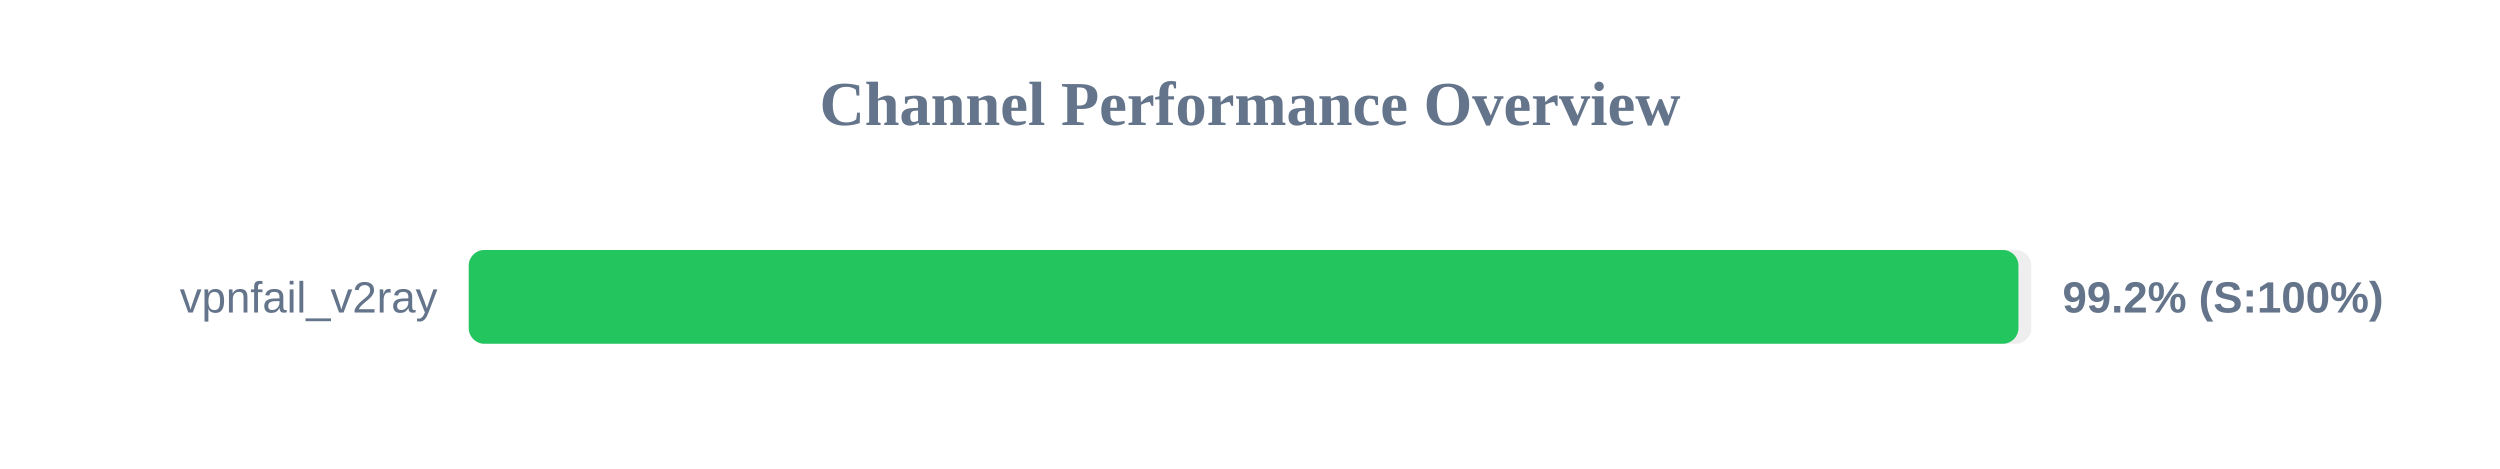
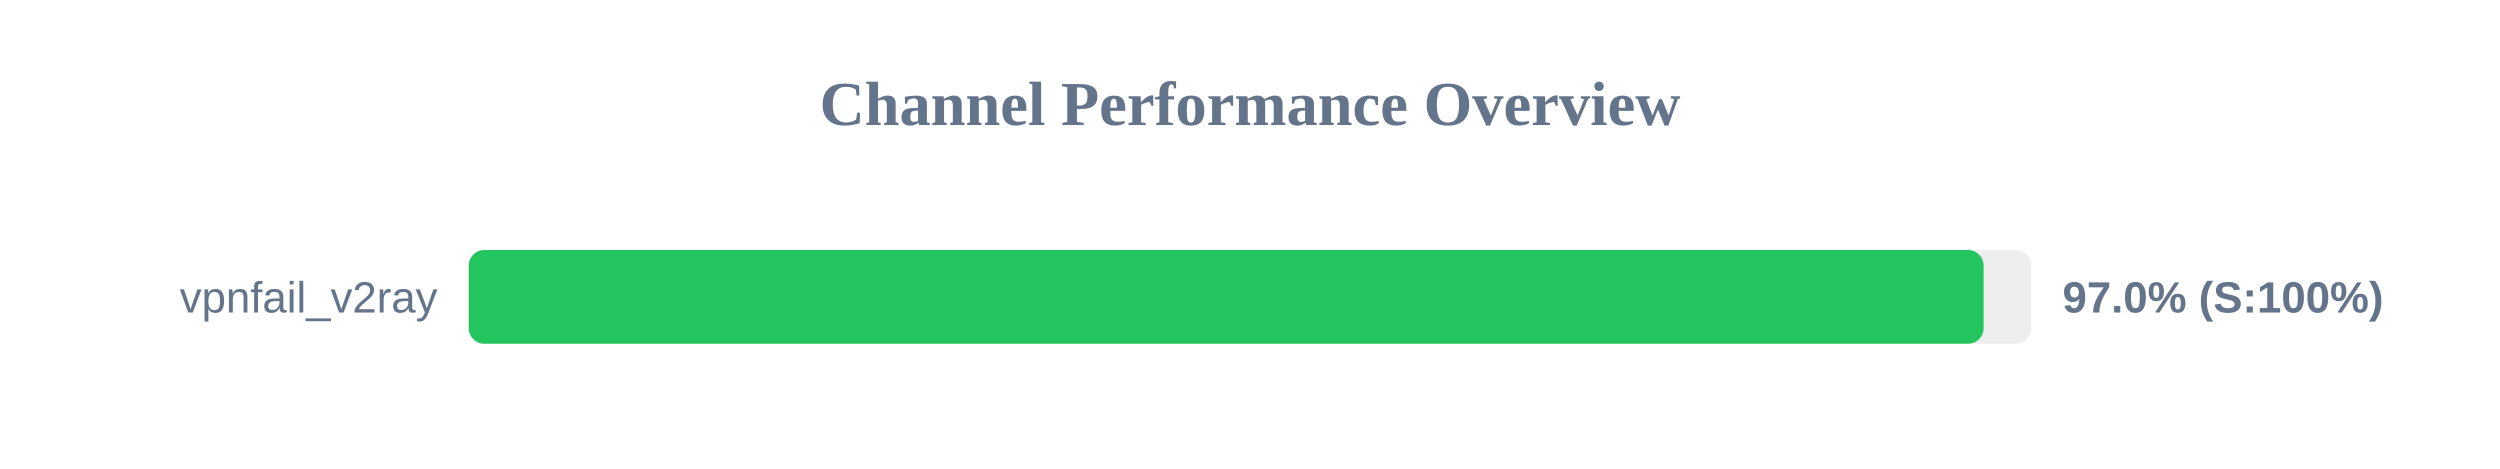
<svg xmlns="http://www.w3.org/2000/svg" width="800" height="150" version="1.1">
  <style>
        .row { font: 14px Arial; fill: #64748b; }
        .score { font: bold 14px Arial; fill: #64748b; }
    </style>
  <text x="400" y="40" text-anchor="middle" font-size="20px" font-weight="bold" fill="#64748b">Channel Performance Overview</text>
  <rect x="150" y="80" width="500" height="30" fill="#eee" rx="5" />
-   <rect x="150" y="80" width="495.9" height="30" fill="#22c55e" rx="5" />
+   <rect x="150" y="80" width="484.75" height="30" fill="#22c55e" rx="5" />
  <text x="140" y="100" text-anchor="end" class="row">vpnfail_v2ray</text>
-   <text x="660" y="100" text-anchor="start" class="score">99.2% (S:100%)</text>
+   <text x="660" y="100" text-anchor="start" class="score">97.0% (S:100%)</text>
</svg>
